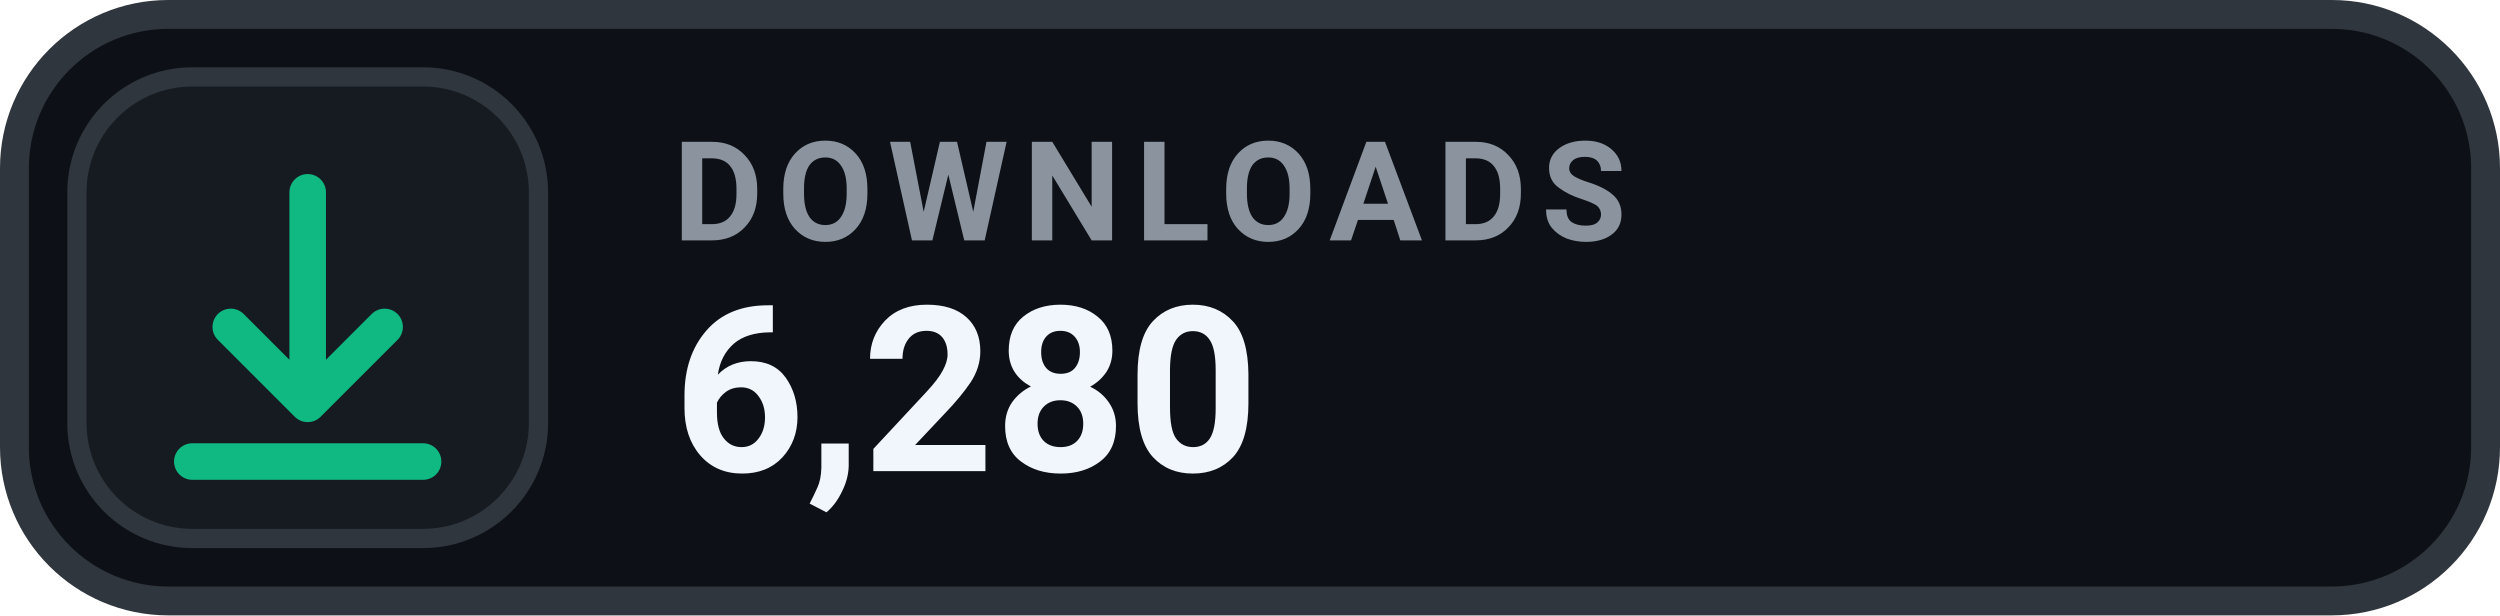
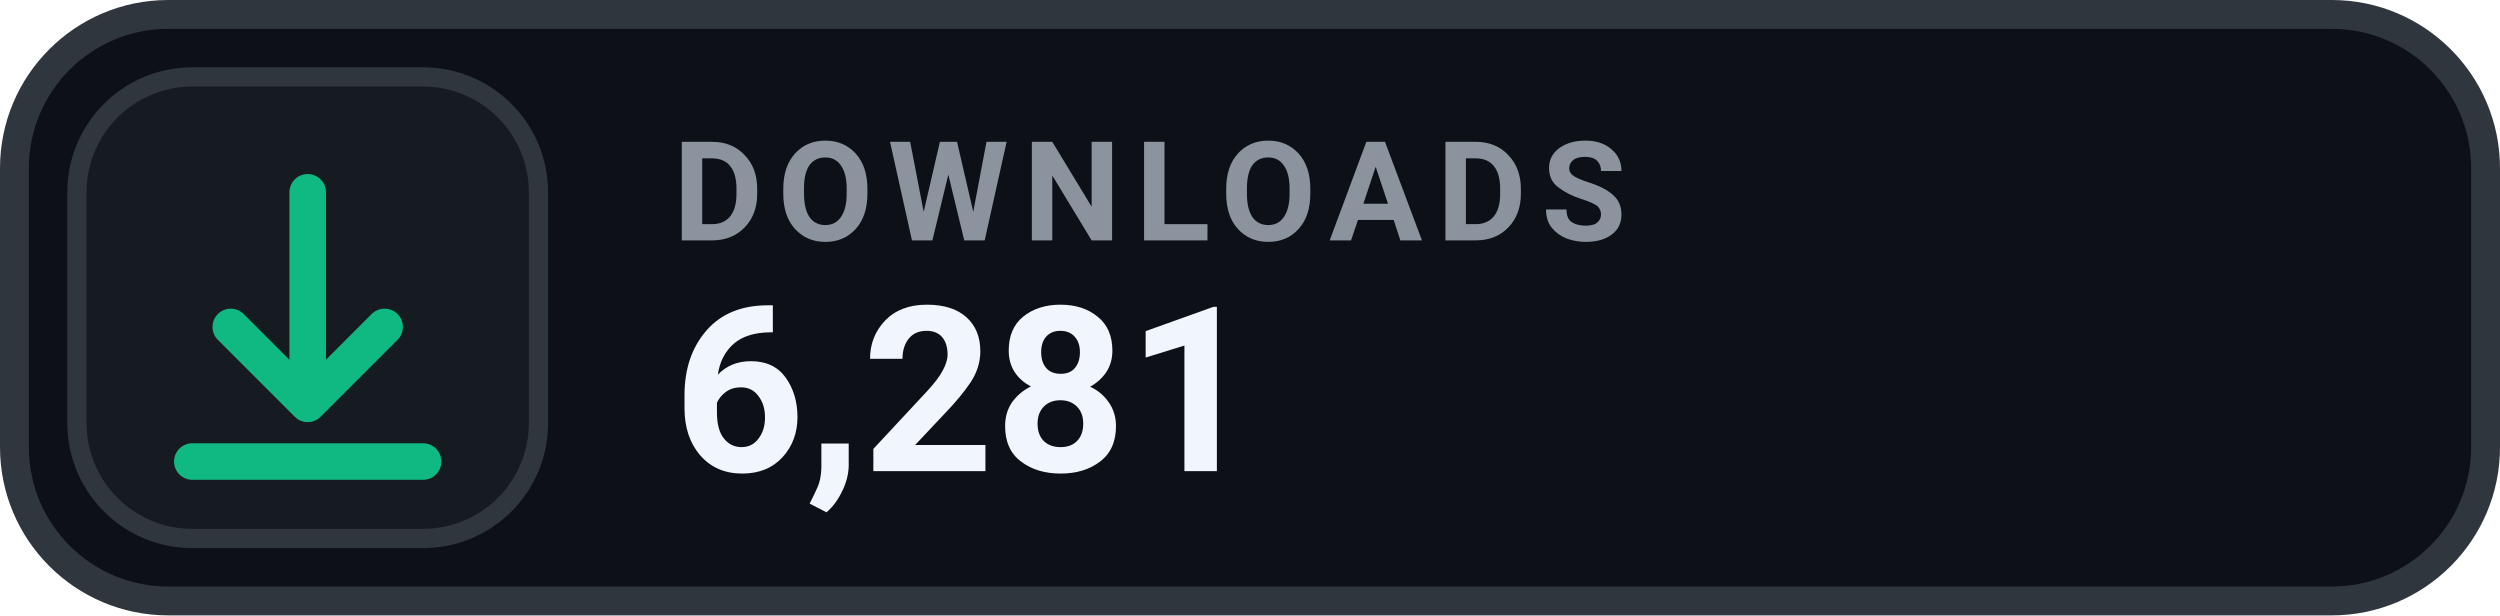
- <svg xmlns="http://www.w3.org/2000/svg" width="130" height="32" viewBox="0 0 130 32" role="img" aria-label="DOWNLOADS 6,280">
+ <svg xmlns="http://www.w3.org/2000/svg" width="130" height="32" viewBox="0 0 130 32" role="img" aria-label="DOWNLOADS 6,281">
  <rect x=".75" y=".75" width="128.5" height="30.5" rx="8" fill="#0D1117" stroke="#30363D" stroke-width="1.5" />
  <rect x="4" y="4" width="24" height="24" rx="6" fill="#161B22" stroke="#30363D" stroke-width="1" />
  <g transform="translate(16 16)" style="color:#10B981;">
    <path d="M0 -6 v11 m0 0 l4 -4 m-4 4 l-4 -4 M-6 8 h12" fill="none" stroke="currentColor" stroke-width="1.9" stroke-linecap="round" stroke-linejoin="round" />
  </g>
  <text x="35" y="12.5" fill="#8B949E" font-family="-apple-system,BlinkMacSystemFont,'Segoe UI',Roboto,Helvetica,Arial,sans-serif" font-size="7.2" font-weight="700" letter-spacing=".75">DOWNLOADS</text>
-   <text x="35" y="24.5" fill="#F0F6FC" font-family="-apple-system,BlinkMacSystemFont,'Segoe UI',Roboto,Helvetica,Arial,sans-serif" font-size="12" font-weight="700">6,280</text>
+   <text x="35" y="24.5" fill="#F0F6FC" font-family="-apple-system,BlinkMacSystemFont,'Segoe UI',Roboto,Helvetica,Arial,sans-serif" font-size="12" font-weight="700">6,281</text>
</svg>
